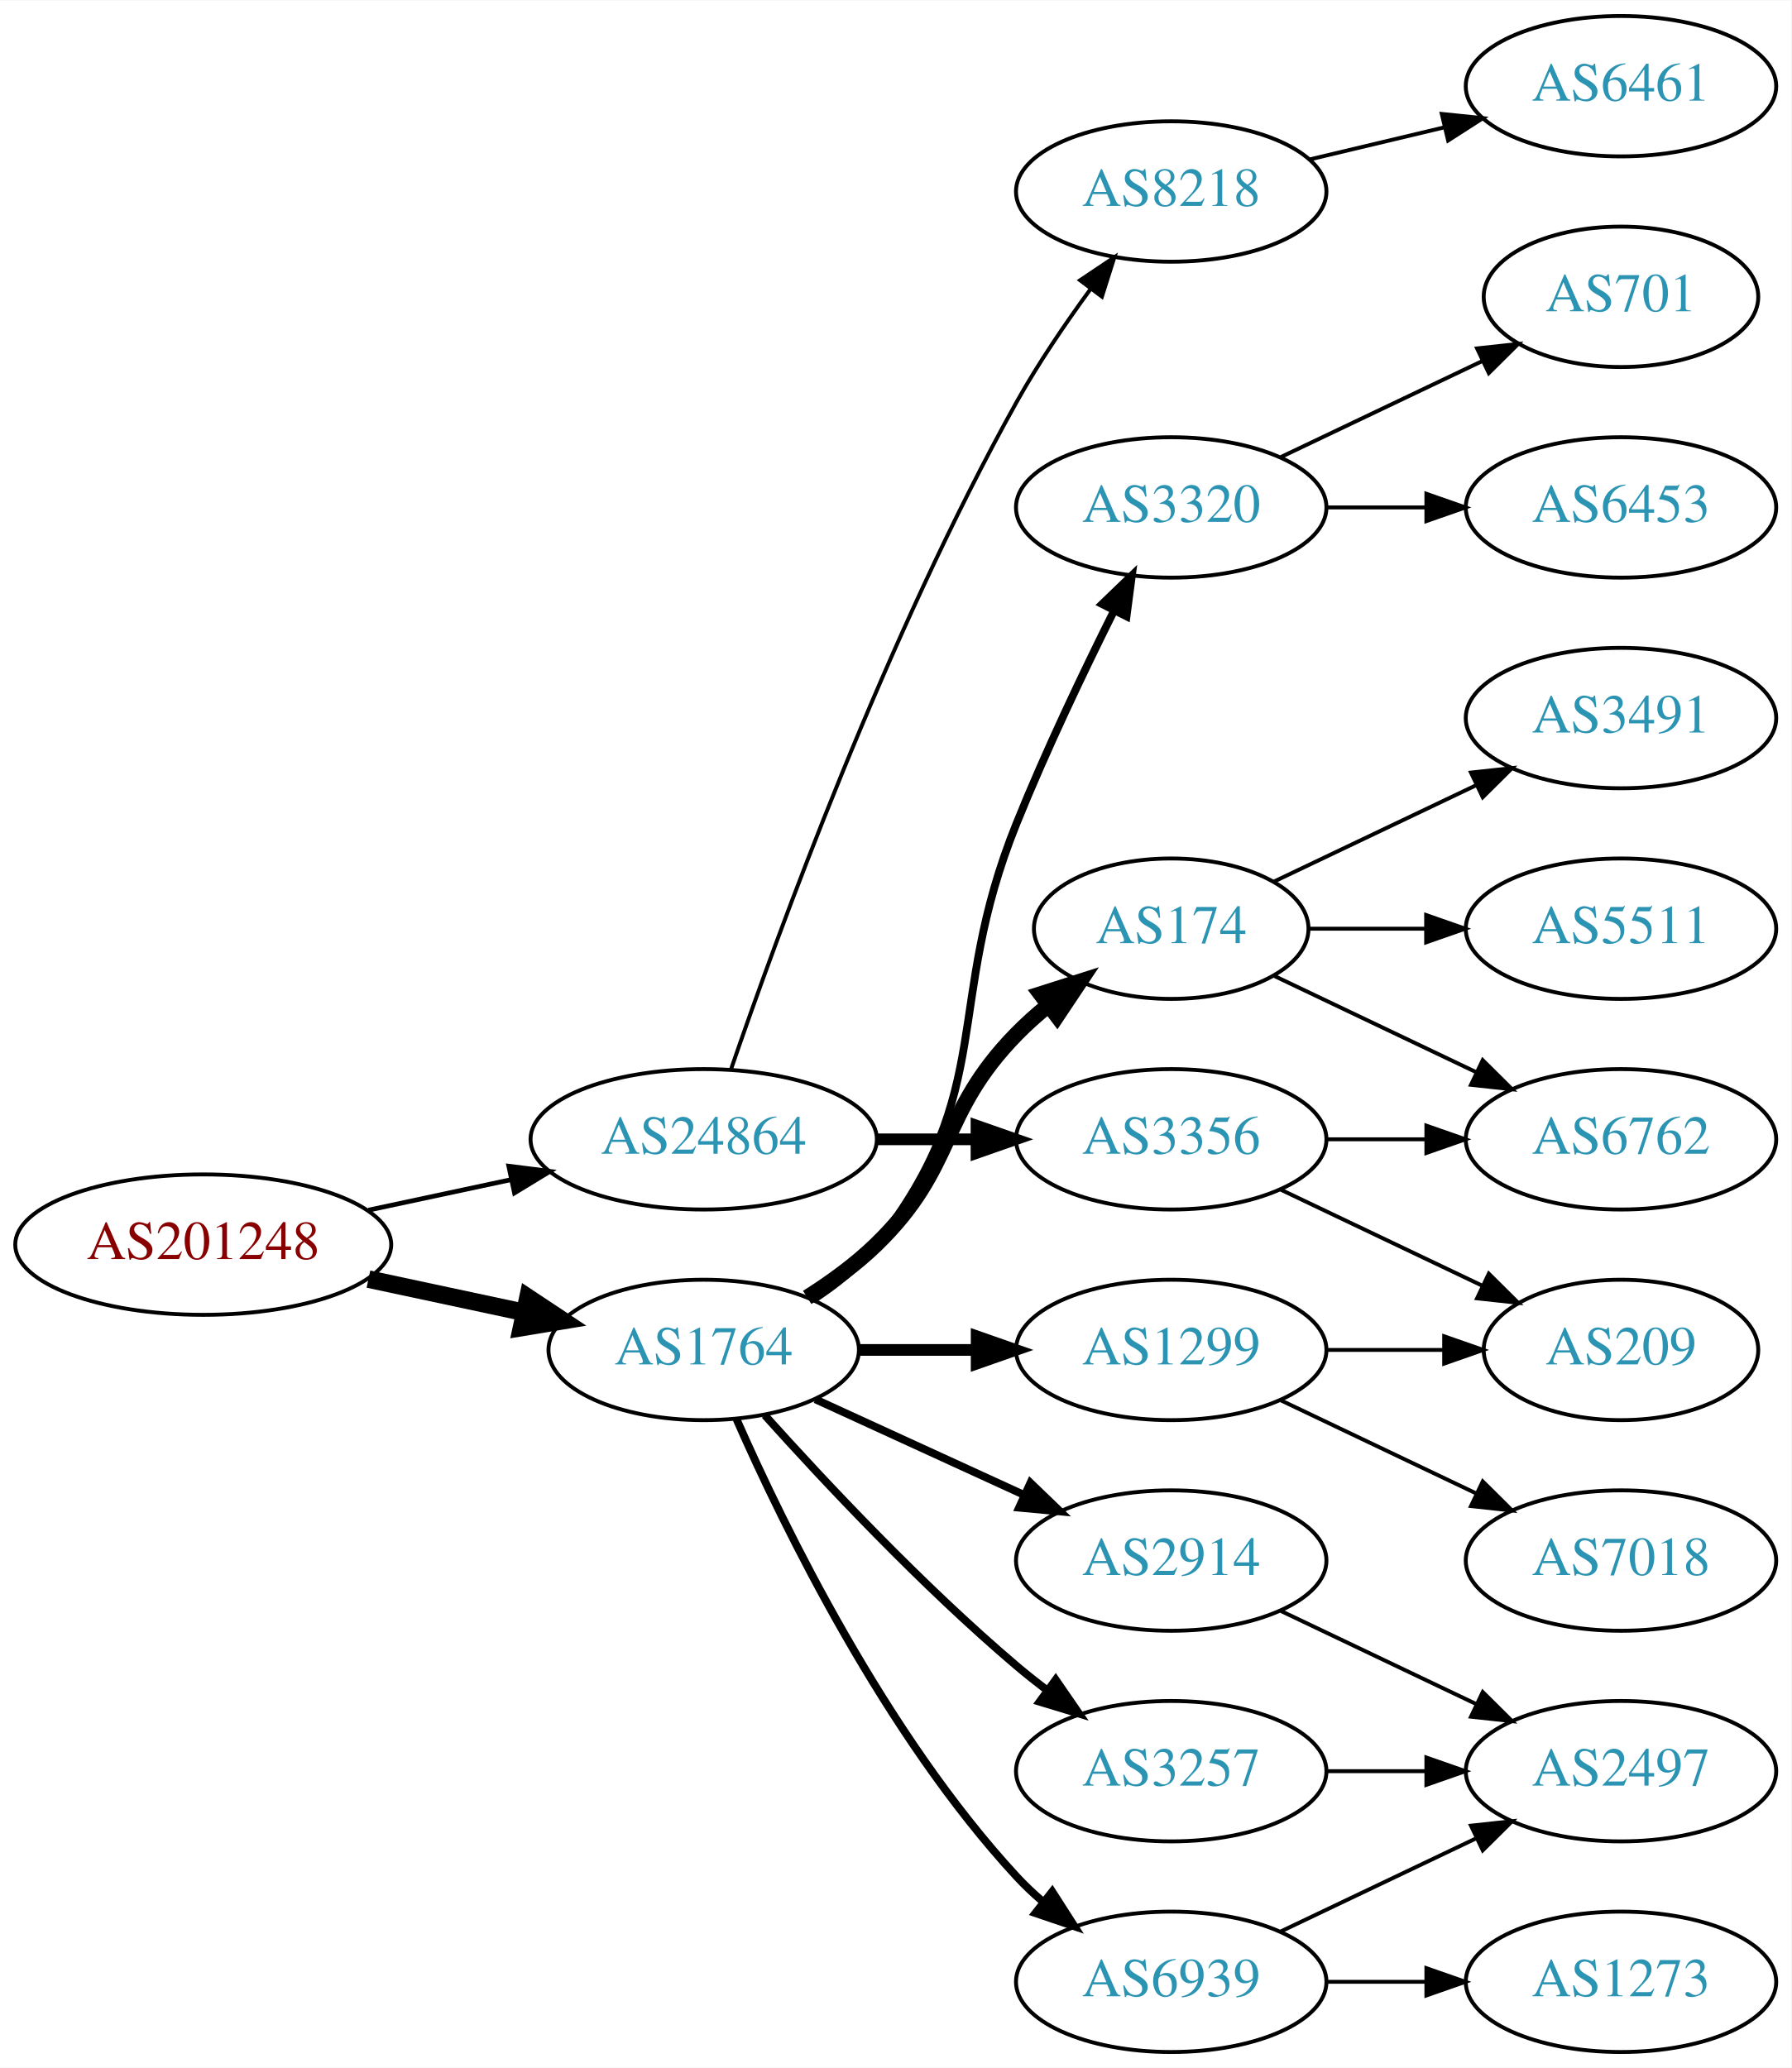
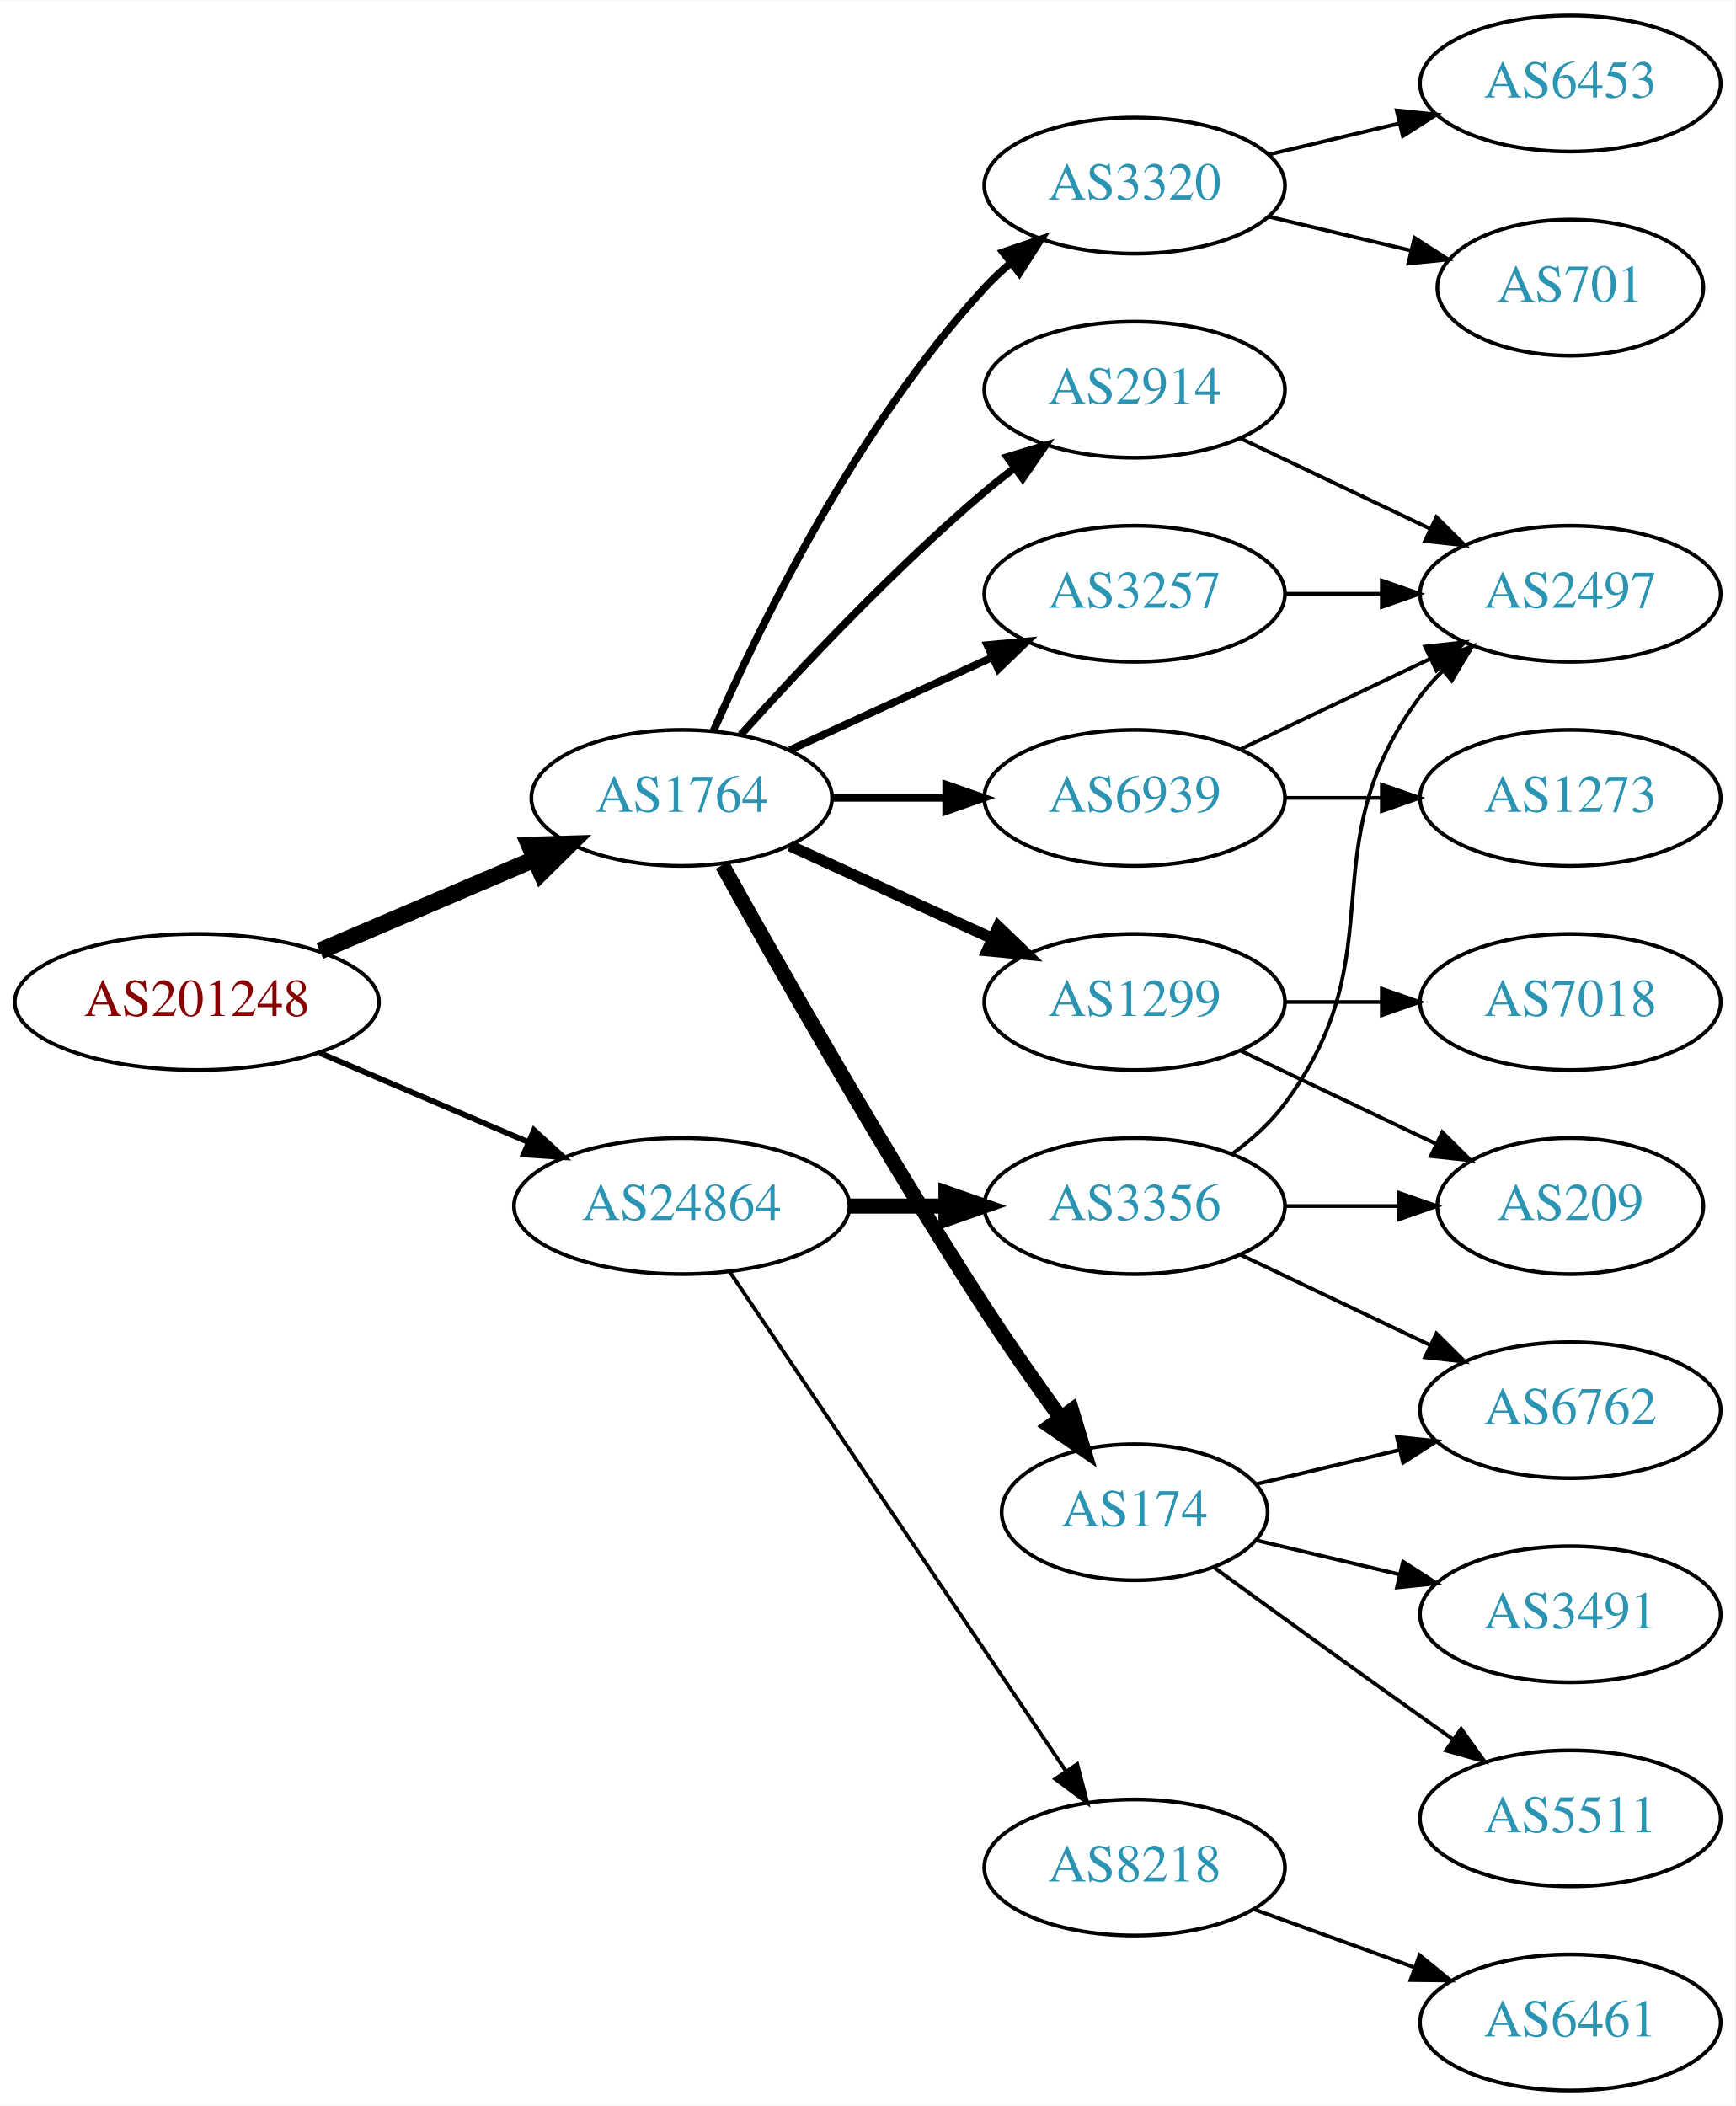
- <svg xmlns="http://www.w3.org/2000/svg" xmlns:xlink="http://www.w3.org/1999/xlink" width="459pt" height="530pt" viewBox="0.00 0.00 459.17 530.00">
-   <g id="graph0" class="graph" transform="scale(1 1) rotate(0) translate(4 526)">
-     <polygon fill="white" stroke="none" points="-4,4 -4,-526 455.17,-526 455.17,4 -4,4" />
+ <svg xmlns="http://www.w3.org/2000/svg" xmlns:xlink="http://www.w3.org/1999/xlink" width="459pt" height="557pt" viewBox="0.00 0.00 459.17 557.00">
+   <g id="graph0" class="graph" transform="scale(1 1) rotate(0) translate(4 553)">
+     <polygon fill="white" stroke="none" points="-4,4 -4,-553 455.17,-553 455.17,4 -4,4" />
    <g id="node1" class="node">
      <g id="a_node1">
        <a xlink:href="/asn/201248" xlink:title="AS201248 ~ SCC EDV-Beratung AG [AT]">
-           <ellipse fill="#ffffff" stroke="black" cx="48.096" cy="-207" rx="48.192" ry="18" />
-           <text text-anchor="middle" x="48.096" y="-203.3" font-family="Times,serif" font-size="14.00" fill="#880000">AS201248</text>
+           <ellipse fill="#ffffff" stroke="black" cx="48.096" cy="-288" rx="48.192" ry="18" />
+           <text text-anchor="middle" x="48.096" y="-284.3" font-family="Times,serif" font-size="14.00" fill="#880000">AS201248</text>
        </a>
      </g>
    </g>
    <g id="node2" class="node">
      <g id="a_node2">
        <a xlink:href="/asn/1764" xlink:title="AS1764 ~ NEXTLAYER-AS [AT]">
-           <ellipse fill="#ffffff" stroke="black" cx="176.388" cy="-180" rx="39.794" ry="18" />
-           <text text-anchor="middle" x="176.388" y="-176.3" font-family="Times,serif" font-size="14.00" fill="#2c94b3">AS1764</text>
+           <ellipse fill="#ffffff" stroke="black" cx="176.388" cy="-342" rx="39.794" ry="18" />
+           <text text-anchor="middle" x="176.388" y="-338.3" font-family="Times,serif" font-size="14.00" fill="#2c94b3">AS1764</text>
        </a>
      </g>
    </g>
    <g id="edge1" class="edge">
-       <path fill="none" stroke="black" stroke-width="4.5" d="M90.448,-198.159C103.163,-195.441 117.222,-192.435 130.181,-189.665" />
-       <polygon fill="black" stroke="black" stroke-width="4.5" points="131.336,-193.444 140.292,-187.503 129.69,-185.743 131.336,-193.444" />
+       <path fill="none" stroke="black" stroke-width="4.5" d="M80.639,-301.487C97.776,-308.815 119.097,-317.931 137.172,-325.66" />
+       <polygon fill="black" stroke="black" stroke-width="4.5" points="136.089,-329.479 146.832,-329.79 139.186,-322.238 136.089,-329.479" />
    </g>
    <g id="node3" class="node">
      <g id="a_node3">
        <a xlink:href="/asn/24864" xlink:title="AS24864 ~ Raiffeisen Informatik GmbH [AT]">
          <ellipse fill="#ffffff" stroke="black" cx="176.388" cy="-234" rx="44.393" ry="18" />
          <text text-anchor="middle" x="176.388" y="-230.3" font-family="Times,serif" font-size="14.00" fill="#2c94b3">AS24864</text>
        </a>
      </g>
    </g>
    <g id="edge2" class="edge">
-       <path fill="none" stroke="black" stroke-width="1.2" d="M90.448,-215.841C102.138,-218.34 114.964,-221.082 127.027,-223.661" />
-       <polygon fill="black" stroke="black" stroke-width="1.2" points="126.428,-227.112 136.939,-225.78 127.891,-220.267 126.428,-227.112" />
+       <path fill="none" stroke="black" stroke-width="1.5" d="M80.639,-274.513C97.283,-267.396 117.873,-258.592 135.604,-251.011" />
+       <polygon fill="black" stroke="black" stroke-width="1.5" points="137.297,-254.093 145.116,-246.943 134.545,-247.657 137.297,-254.093" />
    </g>
    <g id="node4" class="node">
      <g id="a_node4">
-         <a xlink:href="/asn/174" xlink:title="AS174 ~ Cogent Communications [US]">
-           <ellipse fill="#ffffff" stroke="black" cx="296.23" cy="-288" rx="35.194" ry="18" />
-           <text text-anchor="middle" x="296.23" y="-284.3" font-family="Times,serif" font-size="14.00" fill="#2c94b3">AS174</text>
+         <a xlink:href="/asn/1299" xlink:title="AS1299 ~ Telia Carrier [EU]">
+           <ellipse fill="#ffffff" stroke="black" cx="296.23" cy="-288" rx="39.794" ry="18" />
+           <text text-anchor="middle" x="296.23" y="-284.3" font-family="Times,serif" font-size="14.00" fill="#2c94b3">AS1299</text>
        </a>
      </g>
    </g>
    <g id="edge3" class="edge">
-       <path fill="none" stroke="black" stroke-width="4" d="M202.917,-193.462C209.079,-197.362 215.381,-201.948 220.584,-207 241.277,-227.094 236.411,-240.383 256.584,-261 259.063,-263.534 261.809,-265.983 264.662,-268.304" />
-       <polygon fill="black" stroke="black" stroke-width="4" points="262.753,-271.248 272.847,-274.468 266.964,-265.657 262.753,-271.248" />
+       <path fill="none" stroke="black" stroke-width="3" d="M205.016,-329.339C220.973,-322.027 241.244,-312.739 258.527,-304.819" />
+       <polygon fill="black" stroke="black" stroke-width="3" points="260.141,-307.929 267.774,-300.581 257.225,-301.565 260.141,-307.929" />
    </g>
    <g id="node5" class="node">
      <g id="a_node5">
        <a xlink:href="/asn/3320" xlink:title="AS3320 ~ DTAG [DE]">
-           <ellipse fill="#ffffff" stroke="black" cx="296.23" cy="-396" rx="39.794" ry="18" />
-           <text text-anchor="middle" x="296.23" y="-392.3" font-family="Times,serif" font-size="14.00" fill="#2c94b3">AS3320</text>
+           <ellipse fill="#ffffff" stroke="black" cx="296.23" cy="-504" rx="39.794" ry="18" />
+           <text text-anchor="middle" x="296.23" y="-500.3" font-family="Times,serif" font-size="14.00" fill="#2c94b3">AS3320</text>
        </a>
      </g>
    </g>
    <g id="edge4" class="edge">
-       <path fill="none" stroke="black" stroke-width="2" d="M204.359,-192.855C210.347,-196.72 216.207,-201.441 220.584,-207 251.882,-246.754 237.654,-268.078 256.584,-315 264.066,-333.547 273.761,-353.859 281.569,-369.503" />
-       <polygon fill="black" stroke="black" stroke-width="2" points="278.52,-371.231 286.149,-378.583 284.77,-368.078 278.52,-371.231" />
+       <path fill="none" stroke="black" stroke-width="2" d="M184.803,-359.761C196.872,-387.183 222.843,-440.473 256.584,-477 258.614,-479.198 260.853,-481.319 263.199,-483.34" />
+       <polygon fill="black" stroke="black" stroke-width="2" points="261.411,-486.386 271.443,-489.794 265.726,-480.874 261.411,-486.386" />
    </g>
    <g id="node6" class="node">
      <g id="a_node6">
        <a xlink:href="/asn/2914" xlink:title="AS2914 ~ NTT America, Inc. [US]">
-           <ellipse fill="#ffffff" stroke="black" cx="296.23" cy="-126" rx="39.794" ry="18" />
-           <text text-anchor="middle" x="296.23" y="-122.3" font-family="Times,serif" font-size="14.00" fill="#2c94b3">AS2914</text>
+           <ellipse fill="#ffffff" stroke="black" cx="296.23" cy="-450" rx="39.794" ry="18" />
+           <text text-anchor="middle" x="296.23" y="-446.3" font-family="Times,serif" font-size="14.00" fill="#2c94b3">AS2914</text>
        </a>
      </g>
    </g>
    <g id="edge5" class="edge">
-       <path fill="none" stroke="black" stroke-width="2" d="M205.016,-167.339C220.973,-160.027 241.244,-150.739 258.527,-142.819" />
-       <polygon fill="black" stroke="black" stroke-width="2" points="260.141,-145.929 267.774,-138.581 257.225,-139.565 260.141,-145.929" />
+       <path fill="none" stroke="black" stroke-width="2" d="M192.034,-358.725C207.334,-375.765 232.432,-402.523 256.584,-423 259.081,-425.117 261.741,-427.232 264.453,-429.293" />
+       <polygon fill="black" stroke="black" stroke-width="2" points="262.489,-432.194 272.629,-435.266 266.619,-426.541 262.489,-432.194" />
    </g>
    <g id="node7" class="node">
      <g id="a_node7">
-         <a xlink:href="/asn/3257" xlink:title="AS3257 ~ GTT [DE]">
-           <ellipse fill="#ffffff" stroke="black" cx="296.23" cy="-72" rx="39.794" ry="18" />
-           <text text-anchor="middle" x="296.23" y="-68.3" font-family="Times,serif" font-size="14.00" fill="#2c94b3">AS3257</text>
+         <a xlink:href="/asn/174" xlink:title="AS174 ~ Cogent Communications [US]">
+           <ellipse fill="#ffffff" stroke="black" cx="296.23" cy="-153" rx="35.194" ry="18" />
+           <text text-anchor="middle" x="296.23" y="-149.3" font-family="Times,serif" font-size="14.00" fill="#2c94b3">AS174</text>
        </a>
      </g>
    </g>
    <g id="edge6" class="edge">
-       <path fill="none" stroke="black" stroke-width="2" d="M192.034,-163.275C207.334,-146.235 232.432,-119.477 256.584,-99 259.081,-96.883 261.741,-94.768 264.453,-92.707" />
-       <polygon fill="black" stroke="black" stroke-width="2" points="266.619,-95.459 272.629,-86.734 262.489,-89.806 266.619,-95.459" />
+       <path fill="none" stroke="black" stroke-width="4" d="M187.141,-324.217C201.616,-298.099 229.949,-248.023 256.584,-207 262.863,-197.328 270.136,-186.969 276.667,-177.938" />
+       <polygon fill="black" stroke="black" stroke-width="4" points="279.575,-179.891 282.645,-169.751 273.921,-175.763 279.575,-179.891" />
    </g>
    <g id="node8" class="node">
      <g id="a_node8">
-         <a xlink:href="/asn/6939" xlink:title="AS6939 ~ Hurricane Electric LLC [US]">
-           <ellipse fill="#ffffff" stroke="black" cx="296.23" cy="-18" rx="39.794" ry="18" />
-           <text text-anchor="middle" x="296.23" y="-14.3" font-family="Times,serif" font-size="14.00" fill="#2c94b3">AS6939</text>
+         <a xlink:href="/asn/3257" xlink:title="AS3257 ~ GTT [DE]">
+           <ellipse fill="#ffffff" stroke="black" cx="296.23" cy="-396" rx="39.794" ry="18" />
+           <text text-anchor="middle" x="296.23" y="-392.3" font-family="Times,serif" font-size="14.00" fill="#2c94b3">AS3257</text>
        </a>
      </g>
    </g>
    <g id="edge7" class="edge">
-       <path fill="none" stroke="black" stroke-width="2" d="M184.803,-162.239C196.872,-134.817 222.843,-81.528 256.584,-45 258.614,-42.802 260.853,-40.681 263.199,-38.66" />
-       <polygon fill="black" stroke="black" stroke-width="2" points="265.726,-41.126 271.443,-32.206 261.411,-35.614 265.726,-41.126" />
+       <path fill="none" stroke="black" stroke-width="2" d="M205.016,-354.661C220.973,-361.973 241.244,-371.261 258.527,-379.181" />
+       <polygon fill="black" stroke="black" stroke-width="2" points="257.225,-382.435 267.774,-383.419 260.141,-376.071 257.225,-382.435" />
    </g>
    <g id="node9" class="node">
      <g id="a_node9">
-         <a xlink:href="/asn/1299" xlink:title="AS1299 ~ Telia Carrier [EU]">
-           <ellipse fill="#ffffff" stroke="black" cx="296.23" cy="-180" rx="39.794" ry="18" />
-           <text text-anchor="middle" x="296.23" y="-176.3" font-family="Times,serif" font-size="14.00" fill="#2c94b3">AS1299</text>
+         <a xlink:href="/asn/6939" xlink:title="AS6939 ~ Hurricane Electric LLC [US]">
+           <ellipse fill="#ffffff" stroke="black" cx="296.23" cy="-342" rx="39.794" ry="18" />
+           <text text-anchor="middle" x="296.23" y="-338.3" font-family="Times,serif" font-size="14.00" fill="#2c94b3">AS6939</text>
        </a>
      </g>
    </g>
    <g id="edge8" class="edge">
-       <path fill="none" stroke="black" stroke-width="3" d="M216.3,-180C225.854,-180 236.203,-180 246.166,-180" />
-       <polygon fill="black" stroke="black" stroke-width="3" points="246.358,-183.5 256.358,-180 246.358,-176.5 246.358,-183.5" />
+       <path fill="none" stroke="black" stroke-width="2" d="M216.3,-342C225.854,-342 236.203,-342 246.166,-342" />
+       <polygon fill="black" stroke="black" stroke-width="2" points="246.358,-345.5 256.358,-342 246.358,-338.5 246.358,-345.5" />
    </g>
    <g id="node19" class="node">
      <g id="a_node19">
        <a xlink:href="/asn/3356" xlink:title="AS3356 ~ Level 3 Parent, LLC [US]">
          <ellipse fill="#ffffff" stroke="black" cx="296.23" cy="-234" rx="39.794" ry="18" />
          <text text-anchor="middle" x="296.23" y="-230.3" font-family="Times,serif" font-size="14.00" fill="#2c94b3">AS3356</text>
        </a>
      </g>
    </g>
    <g id="edge20" class="edge">
-       <path fill="none" stroke="black" stroke-width="3" d="M220.599,-234C228.911,-234 237.674,-234 246.156,-234" />
-       <polygon fill="black" stroke="black" stroke-width="3" points="246.315,-237.5 256.315,-234 246.315,-230.5 246.315,-237.5" />
+       <path fill="none" stroke="black" stroke-width="4" d="M220.599,-234C228.911,-234 237.674,-234 246.156,-234" />
+       <polygon fill="black" stroke="black" stroke-width="4" points="246.315,-237.5 256.315,-234 246.315,-230.5 246.315,-237.5" />
    </g>
    <g id="node20" class="node">
      <g id="a_node20">
        <a xlink:href="/asn/8218" xlink:title="AS8218 ~ legacy Neotelecoms [FR]">
-           <ellipse fill="#ffffff" stroke="black" cx="296.23" cy="-477" rx="39.794" ry="18" />
-           <text text-anchor="middle" x="296.23" y="-473.3" font-family="Times,serif" font-size="14.00" fill="#2c94b3">AS8218</text>
+           <ellipse fill="#ffffff" stroke="black" cx="296.23" cy="-59" rx="39.794" ry="18" />
+           <text text-anchor="middle" x="296.23" y="-55.3" font-family="Times,serif" font-size="14.00" fill="#2c94b3">AS8218</text>
        </a>
      </g>
    </g>
    <g id="edge21" class="edge">
-       <path fill="none" stroke="black" d="M183.337,-251.811C195.103,-286.066 223.125,-363.041 256.584,-423 262.118,-432.918 269.116,-443.199 275.632,-452.096" />
-       <polygon fill="black" stroke="black" points="272.867,-454.244 281.667,-460.144 278.468,-450.044 272.867,-454.244" />
+       <path fill="none" stroke="black" d="M189.118,-216.581C209.995,-185.578 253.683,-120.699 277.986,-84.608" />
+       <polygon fill="black" stroke="black" points="281.039,-86.341 283.721,-76.091 275.233,-82.431 281.039,-86.341" />
    </g>
    <g id="node10" class="node">
      <g id="a_node10">
-         <a xlink:href="/asn/3491" xlink:title="AS3491 ~ PCCW Global, Inc. [US]">
-           <ellipse fill="#ffffff" stroke="black" cx="411.523" cy="-342" rx="39.794" ry="18" />
-           <text text-anchor="middle" x="411.523" y="-338.3" font-family="Times,serif" font-size="14.00" fill="#2c94b3">AS3491</text>
+         <a xlink:href="/asn/209" xlink:title="AS209 ~ CenturyLink Communications, LLC [US]">
+           <ellipse fill="#ffffff" stroke="black" cx="411.523" cy="-234" rx="35.194" ry="18" />
+           <text text-anchor="middle" x="411.523" y="-230.3" font-family="Times,serif" font-size="14.00" fill="#2c94b3">AS209</text>
        </a>
      </g>
    </g>
    <g id="edge9" class="edge">
-       <path fill="none" stroke="black" d="M322.655,-300.119C337.958,-307.413 357.681,-316.814 374.563,-324.86" />
-       <polygon fill="black" stroke="black" points="373.071,-328.026 383.604,-329.169 376.082,-321.707 373.071,-328.026" />
+       <path fill="none" stroke="black" d="M324.367,-275.066C339.798,-267.71 359.284,-258.423 375.819,-250.541" />
+       <polygon fill="black" stroke="black" points="377.64,-253.551 385.161,-246.089 374.628,-247.232 377.64,-253.551" />
    </g>
    <g id="node11" class="node">
      <g id="a_node11">
-         <a xlink:href="/asn/6762" xlink:title="AS6762 ~ TELECOM ITALIA SPARKLE S.p.A. [IT]">
-           <ellipse fill="#ffffff" stroke="black" cx="411.523" cy="-234" rx="39.794" ry="18" />
-           <text text-anchor="middle" x="411.523" y="-230.3" font-family="Times,serif" font-size="14.00" fill="#2c94b3">AS6762</text>
+         <a xlink:href="/asn/7018" xlink:title="AS7018 ~ AT&amp;T Services, Inc. [US]">
+           <ellipse fill="#ffffff" stroke="black" cx="411.523" cy="-288" rx="39.794" ry="18" />
+           <text text-anchor="middle" x="411.523" y="-284.3" font-family="Times,serif" font-size="14.00" fill="#2c94b3">AS7018</text>
        </a>
      </g>
    </g>
    <g id="edge10" class="edge">
-       <path fill="none" stroke="black" d="M322.655,-275.881C337.958,-268.587 357.681,-259.186 374.563,-251.14" />
-       <polygon fill="black" stroke="black" points="376.082,-254.293 383.604,-246.831 373.071,-247.974 376.082,-254.293" />
+       <path fill="none" stroke="black" d="M335.902,-288C344.105,-288 352.869,-288 361.401,-288" />
+       <polygon fill="black" stroke="black" points="361.641,-291.5 371.641,-288 361.641,-284.5 361.641,-291.5" />
    </g>
    <g id="node12" class="node">
      <g id="a_node12">
-         <a xlink:href="/asn/5511" xlink:title="AS5511 ~ Orange S.A. [FR]">
-           <ellipse fill="#ffffff" stroke="black" cx="411.523" cy="-288" rx="39.794" ry="18" />
-           <text text-anchor="middle" x="411.523" y="-284.3" font-family="Times,serif" font-size="14.00" fill="#2c94b3">AS5511</text>
+         <a xlink:href="/asn/6453" xlink:title="AS6453 ~ TATA COMMUNICATIONS (AMERICA) INC [US]">
+           <ellipse fill="#ffffff" stroke="black" cx="411.523" cy="-531" rx="39.794" ry="18" />
+           <text text-anchor="middle" x="411.523" y="-527.3" font-family="Times,serif" font-size="14.00" fill="#2c94b3">AS6453</text>
        </a>
      </g>
    </g>
    <g id="edge11" class="edge">
-       <path fill="none" stroke="black" d="M331.529,-288C340.906,-288 351.257,-288 361.291,-288" />
-       <polygon fill="black" stroke="black" points="361.58,-291.5 371.58,-288 361.58,-284.5 361.58,-291.5" />
+       <path fill="none" stroke="black" d="M331.837,-512.248C342.709,-514.838 354.863,-517.735 366.305,-520.462" />
+       <polygon fill="black" stroke="black" points="365.589,-523.889 376.128,-522.803 367.212,-517.08 365.589,-523.889" />
    </g>
    <g id="node13" class="node">
      <g id="a_node13">
        <a xlink:href="/asn/701" xlink:title="AS701 ~ UUNET [US]">
-           <ellipse fill="#ffffff" stroke="black" cx="411.523" cy="-450" rx="35.194" ry="18" />
-           <text text-anchor="middle" x="411.523" y="-446.3" font-family="Times,serif" font-size="14.00" fill="#2c94b3">AS701</text>
+           <ellipse fill="#ffffff" stroke="black" cx="411.523" cy="-477" rx="35.194" ry="18" />
+           <text text-anchor="middle" x="411.523" y="-473.3" font-family="Times,serif" font-size="14.00" fill="#2c94b3">AS701</text>
        </a>
      </g>
    </g>
    <g id="edge12" class="edge">
-       <path fill="none" stroke="black" d="M324.367,-408.934C339.798,-416.29 359.284,-425.577 375.819,-433.459" />
-       <polygon fill="black" stroke="black" points="374.628,-436.768 385.161,-437.911 377.64,-430.449 374.628,-436.768" />
+       <path fill="none" stroke="black" d="M331.837,-495.752C343.632,-492.942 356.937,-489.771 369.204,-486.847" />
+       <polygon fill="black" stroke="black" points="370.293,-490.186 379.209,-484.463 368.67,-483.376 370.293,-490.186" />
+     </g>
+     <g id="node17" class="node">
+       <g id="a_node17">
+         <a xlink:href="/asn/2497" xlink:title="AS2497 ~ Internet Initiative Japan Inc. [JP]">
+           <ellipse fill="#ffffff" stroke="black" cx="411.523" cy="-396" rx="39.794" ry="18" />
+           <text text-anchor="middle" x="411.523" y="-392.3" font-family="Times,serif" font-size="14.00" fill="#2c94b3">AS2497</text>
+         </a>
+       </g>
+     </g>
+     <g id="edge19" class="edge">
+       <path fill="none" stroke="black" d="M324.367,-437.066C339.361,-429.919 358.182,-420.948 374.405,-413.215" />
+       <polygon fill="black" stroke="black" points="376.087,-416.291 383.608,-408.829 373.075,-409.972 376.087,-416.291" />
    </g>
    <g id="node14" class="node">
      <g id="a_node14">
-         <a xlink:href="/asn/6453" xlink:title="AS6453 ~ TATA COMMUNICATIONS (AMERICA) INC [US]">
-           <ellipse fill="#ffffff" stroke="black" cx="411.523" cy="-396" rx="39.794" ry="18" />
-           <text text-anchor="middle" x="411.523" y="-392.3" font-family="Times,serif" font-size="14.00" fill="#2c94b3">AS6453</text>
+         <a xlink:href="/asn/6762" xlink:title="AS6762 ~ TELECOM ITALIA SPARKLE S.p.A. [IT]">
+           <ellipse fill="#ffffff" stroke="black" cx="411.523" cy="-180" rx="39.794" ry="18" />
+           <text text-anchor="middle" x="411.523" y="-176.3" font-family="Times,serif" font-size="14.00" fill="#2c94b3">AS6762</text>
        </a>
      </g>
    </g>
    <g id="edge13" class="edge">
+       <path fill="none" stroke="black" d="M328.488,-160.449C340.168,-163.233 353.663,-166.449 366.293,-169.459" />
+       <polygon fill="black" stroke="black" points="365.645,-172.903 376.184,-171.816 367.268,-166.093 365.645,-172.903" />
+     </g>
+     <g id="node15" class="node">
+       <g id="a_node15">
+         <a xlink:href="/asn/3491" xlink:title="AS3491 ~ PCCW Global, Inc. [US]">
+           <ellipse fill="#ffffff" stroke="black" cx="411.523" cy="-126" rx="39.794" ry="18" />
+           <text text-anchor="middle" x="411.523" y="-122.3" font-family="Times,serif" font-size="14.00" fill="#2c94b3">AS3491</text>
+         </a>
+       </g>
+     </g>
+     <g id="edge14" class="edge">
+       <path fill="none" stroke="black" d="M328.488,-145.551C340.168,-142.767 353.663,-139.551 366.293,-136.541" />
+       <polygon fill="black" stroke="black" points="367.268,-139.907 376.184,-134.184 365.645,-133.097 367.268,-139.907" />
+     </g>
+     <g id="node16" class="node">
+       <g id="a_node16">
+         <a xlink:href="/asn/5511" xlink:title="AS5511 ~ Orange S.A. [FR]">
+           <ellipse fill="#ffffff" stroke="black" cx="411.523" cy="-72" rx="39.794" ry="18" />
+           <text text-anchor="middle" x="411.523" y="-68.3" font-family="Times,serif" font-size="14.00" fill="#2c94b3">AS5511</text>
+         </a>
+       </g>
+     </g>
+     <g id="edge15" class="edge">
+       <path fill="none" stroke="black" d="M317.126,-138.471C332.128,-127.55 353.235,-112.253 371.877,-99 374.697,-96.995 377.64,-94.915 380.588,-92.841" />
+       <polygon fill="black" stroke="black" points="382.634,-95.681 388.813,-87.074 378.616,-89.95 382.634,-95.681" />
+     </g>
+     <g id="edge16" class="edge">
      <path fill="none" stroke="black" d="M335.902,-396C344.105,-396 352.869,-396 361.401,-396" />
      <polygon fill="black" stroke="black" points="361.641,-399.5 371.641,-396 361.641,-392.5 361.641,-399.5" />
    </g>
-     <g id="node15" class="node">
-       <g id="a_node15">
-         <a xlink:href="/asn/2497" xlink:title="AS2497 ~ Internet Initiative Japan Inc. [JP]">
-           <ellipse fill="#ffffff" stroke="black" cx="411.523" cy="-72" rx="39.794" ry="18" />
-           <text text-anchor="middle" x="411.523" y="-68.3" font-family="Times,serif" font-size="14.00" fill="#2c94b3">AS2497</text>
-         </a>
-       </g>
-     </g>
-     <g id="edge14" class="edge">
-       <path fill="none" stroke="black" d="M324.367,-113.066C339.361,-105.919 358.182,-96.948 374.405,-89.215" />
-       <polygon fill="black" stroke="black" points="376.087,-92.291 383.608,-84.829 373.075,-85.972 376.087,-92.291" />
-     </g>
-     <g id="edge15" class="edge">
-       <path fill="none" stroke="black" d="M335.902,-72C344.105,-72 352.869,-72 361.401,-72" />
-       <polygon fill="black" stroke="black" points="361.641,-75.5 371.641,-72 361.641,-68.5 361.641,-75.5" />
-     </g>
-     <g id="edge16" class="edge">
-       <path fill="none" stroke="black" d="M324.367,-30.934C339.361,-38.081 358.182,-47.052 374.405,-54.785" />
-       <polygon fill="black" stroke="black" points="373.075,-58.028 383.608,-59.171 376.087,-51.709 373.075,-58.028" />
-     </g>
-     <g id="node16" class="node">
-       <g id="a_node16">
-         <a xlink:href="/asn/1273" xlink:title="AS1273 ~ Vodafone Group PLC [EU]">
-           <ellipse fill="#ffffff" stroke="black" cx="411.523" cy="-18" rx="39.794" ry="18" />
-           <text text-anchor="middle" x="411.523" y="-14.3" font-family="Times,serif" font-size="14.00" fill="#2c94b3">AS1273</text>
-         </a>
-       </g>
-     </g>
    <g id="edge17" class="edge">
-       <path fill="none" stroke="black" d="M335.902,-18C344.105,-18 352.869,-18 361.401,-18" />
-       <polygon fill="black" stroke="black" points="361.641,-21.5 371.641,-18 361.641,-14.5 361.641,-21.5" />
-     </g>
-     <g id="node17" class="node">
-       <g id="a_node17">
-         <a xlink:href="/asn/209" xlink:title="AS209 ~ CenturyLink Communications, LLC [US]">
-           <ellipse fill="#ffffff" stroke="black" cx="411.523" cy="-180" rx="35.194" ry="18" />
-           <text text-anchor="middle" x="411.523" y="-176.3" font-family="Times,serif" font-size="14.00" fill="#2c94b3">AS209</text>
-         </a>
-       </g>
-     </g>
-     <g id="edge18" class="edge">
-       <path fill="none" stroke="black" d="M335.902,-180C345.608,-180 356.098,-180 366.061,-180" />
-       <polygon fill="black" stroke="black" points="366.198,-183.5 376.198,-180 366.198,-176.5 366.198,-183.5" />
+       <path fill="none" stroke="black" d="M324.367,-354.934C339.361,-362.081 358.182,-371.052 374.405,-378.785" />
+       <polygon fill="black" stroke="black" points="373.075,-382.028 383.608,-383.171 376.087,-375.709 373.075,-382.028" />
    </g>
    <g id="node18" class="node">
      <g id="a_node18">
-         <a xlink:href="/asn/7018" xlink:title="AS7018 ~ AT&amp;T Services, Inc. [US]">
-           <ellipse fill="#ffffff" stroke="black" cx="411.523" cy="-126" rx="39.794" ry="18" />
-           <text text-anchor="middle" x="411.523" y="-122.3" font-family="Times,serif" font-size="14.00" fill="#2c94b3">AS7018</text>
-         </a>
-       </g>
-     </g>
-     <g id="edge19" class="edge">
-       <path fill="none" stroke="black" d="M324.367,-167.066C339.361,-159.919 358.182,-150.948 374.405,-143.215" />
-       <polygon fill="black" stroke="black" points="376.087,-146.291 383.608,-138.829 373.075,-139.972 376.087,-146.291" />
+         <a xlink:href="/asn/1273" xlink:title="AS1273 ~ Vodafone Group PLC [EU]">
+           <ellipse fill="#ffffff" stroke="black" cx="411.523" cy="-342" rx="39.794" ry="18" />
+           <text text-anchor="middle" x="411.523" y="-338.3" font-family="Times,serif" font-size="14.00" fill="#2c94b3">AS1273</text>
+         </a>
+       </g>
+     </g>
+     <g id="edge18" class="edge">
+       <path fill="none" stroke="black" d="M335.902,-342C344.105,-342 352.869,-342 361.401,-342" />
+       <polygon fill="black" stroke="black" points="361.641,-345.5 371.641,-342 361.641,-338.5 361.641,-345.5" />
+     </g>
+     <g id="edge24" class="edge">
+       <path fill="none" stroke="black" d="M335.902,-234C345.608,-234 356.098,-234 366.061,-234" />
+       <polygon fill="black" stroke="black" points="366.198,-237.5 376.198,-234 366.198,-230.5 366.198,-237.5" />
+     </g>
+     <g id="edge22" class="edge">
+       <path fill="none" stroke="black" d="M324.367,-221.066C339.361,-213.919 358.182,-204.948 374.405,-197.215" />
+       <polygon fill="black" stroke="black" points="376.087,-200.291 383.608,-192.829 373.075,-193.972 376.087,-200.291" />
    </g>
    <g id="edge23" class="edge">
-       <path fill="none" stroke="black" d="M335.902,-234C344.105,-234 352.869,-234 361.401,-234" />
-       <polygon fill="black" stroke="black" points="361.641,-237.5 371.641,-234 361.641,-230.5 361.641,-237.5" />
-     </g>
-     <g id="edge22" class="edge">
-       <path fill="none" stroke="black" d="M324.367,-221.066C339.798,-213.71 359.284,-204.423 375.819,-196.541" />
-       <polygon fill="black" stroke="black" points="377.64,-199.551 385.161,-192.089 374.628,-193.232 377.64,-199.551" />
+       <path fill="none" stroke="black" d="M322.161,-247.882C327.237,-251.611 332.155,-256.016 335.877,-261 366.148,-301.542 341.605,-328.458 371.877,-369 373.621,-371.336 375.628,-373.545 377.792,-375.617" />
+       <polygon fill="black" stroke="black" points="375.67,-378.405 385.592,-382.118 380.151,-373.027 375.67,-378.405" />
    </g>
    <g id="node21" class="node">
      <g id="a_node21">
        <a xlink:href="/asn/6461" xlink:title="AS6461 ~ Zayo Bandwidth [US]">
-           <ellipse fill="#ffffff" stroke="black" cx="411.523" cy="-504" rx="39.794" ry="18" />
-           <text text-anchor="middle" x="411.523" y="-500.3" font-family="Times,serif" font-size="14.00" fill="#2c94b3">AS6461</text>
-         </a>
-       </g>
-     </g>
-     <g id="edge24" class="edge">
-       <path fill="none" stroke="black" d="M331.837,-485.248C342.709,-487.838 354.863,-490.735 366.305,-493.462" />
-       <polygon fill="black" stroke="black" points="365.589,-496.889 376.128,-495.803 367.212,-490.08 365.589,-496.889" />
+           <ellipse fill="#ffffff" stroke="black" cx="411.523" cy="-18" rx="39.794" ry="18" />
+           <text text-anchor="middle" x="411.523" y="-14.3" font-family="Times,serif" font-size="14.00" fill="#2c94b3">AS6461</text>
+         </a>
+       </g>
+     </g>
+     <g id="edge25" class="edge">
+       <path fill="none" stroke="black" d="M327.889,-47.905C340.861,-43.21 356.155,-37.676 370.035,-32.652" />
+       <polygon fill="black" stroke="black" points="371.628,-35.798 379.84,-29.104 369.246,-29.216 371.628,-35.798" />
    </g>
  </g>
</svg>
